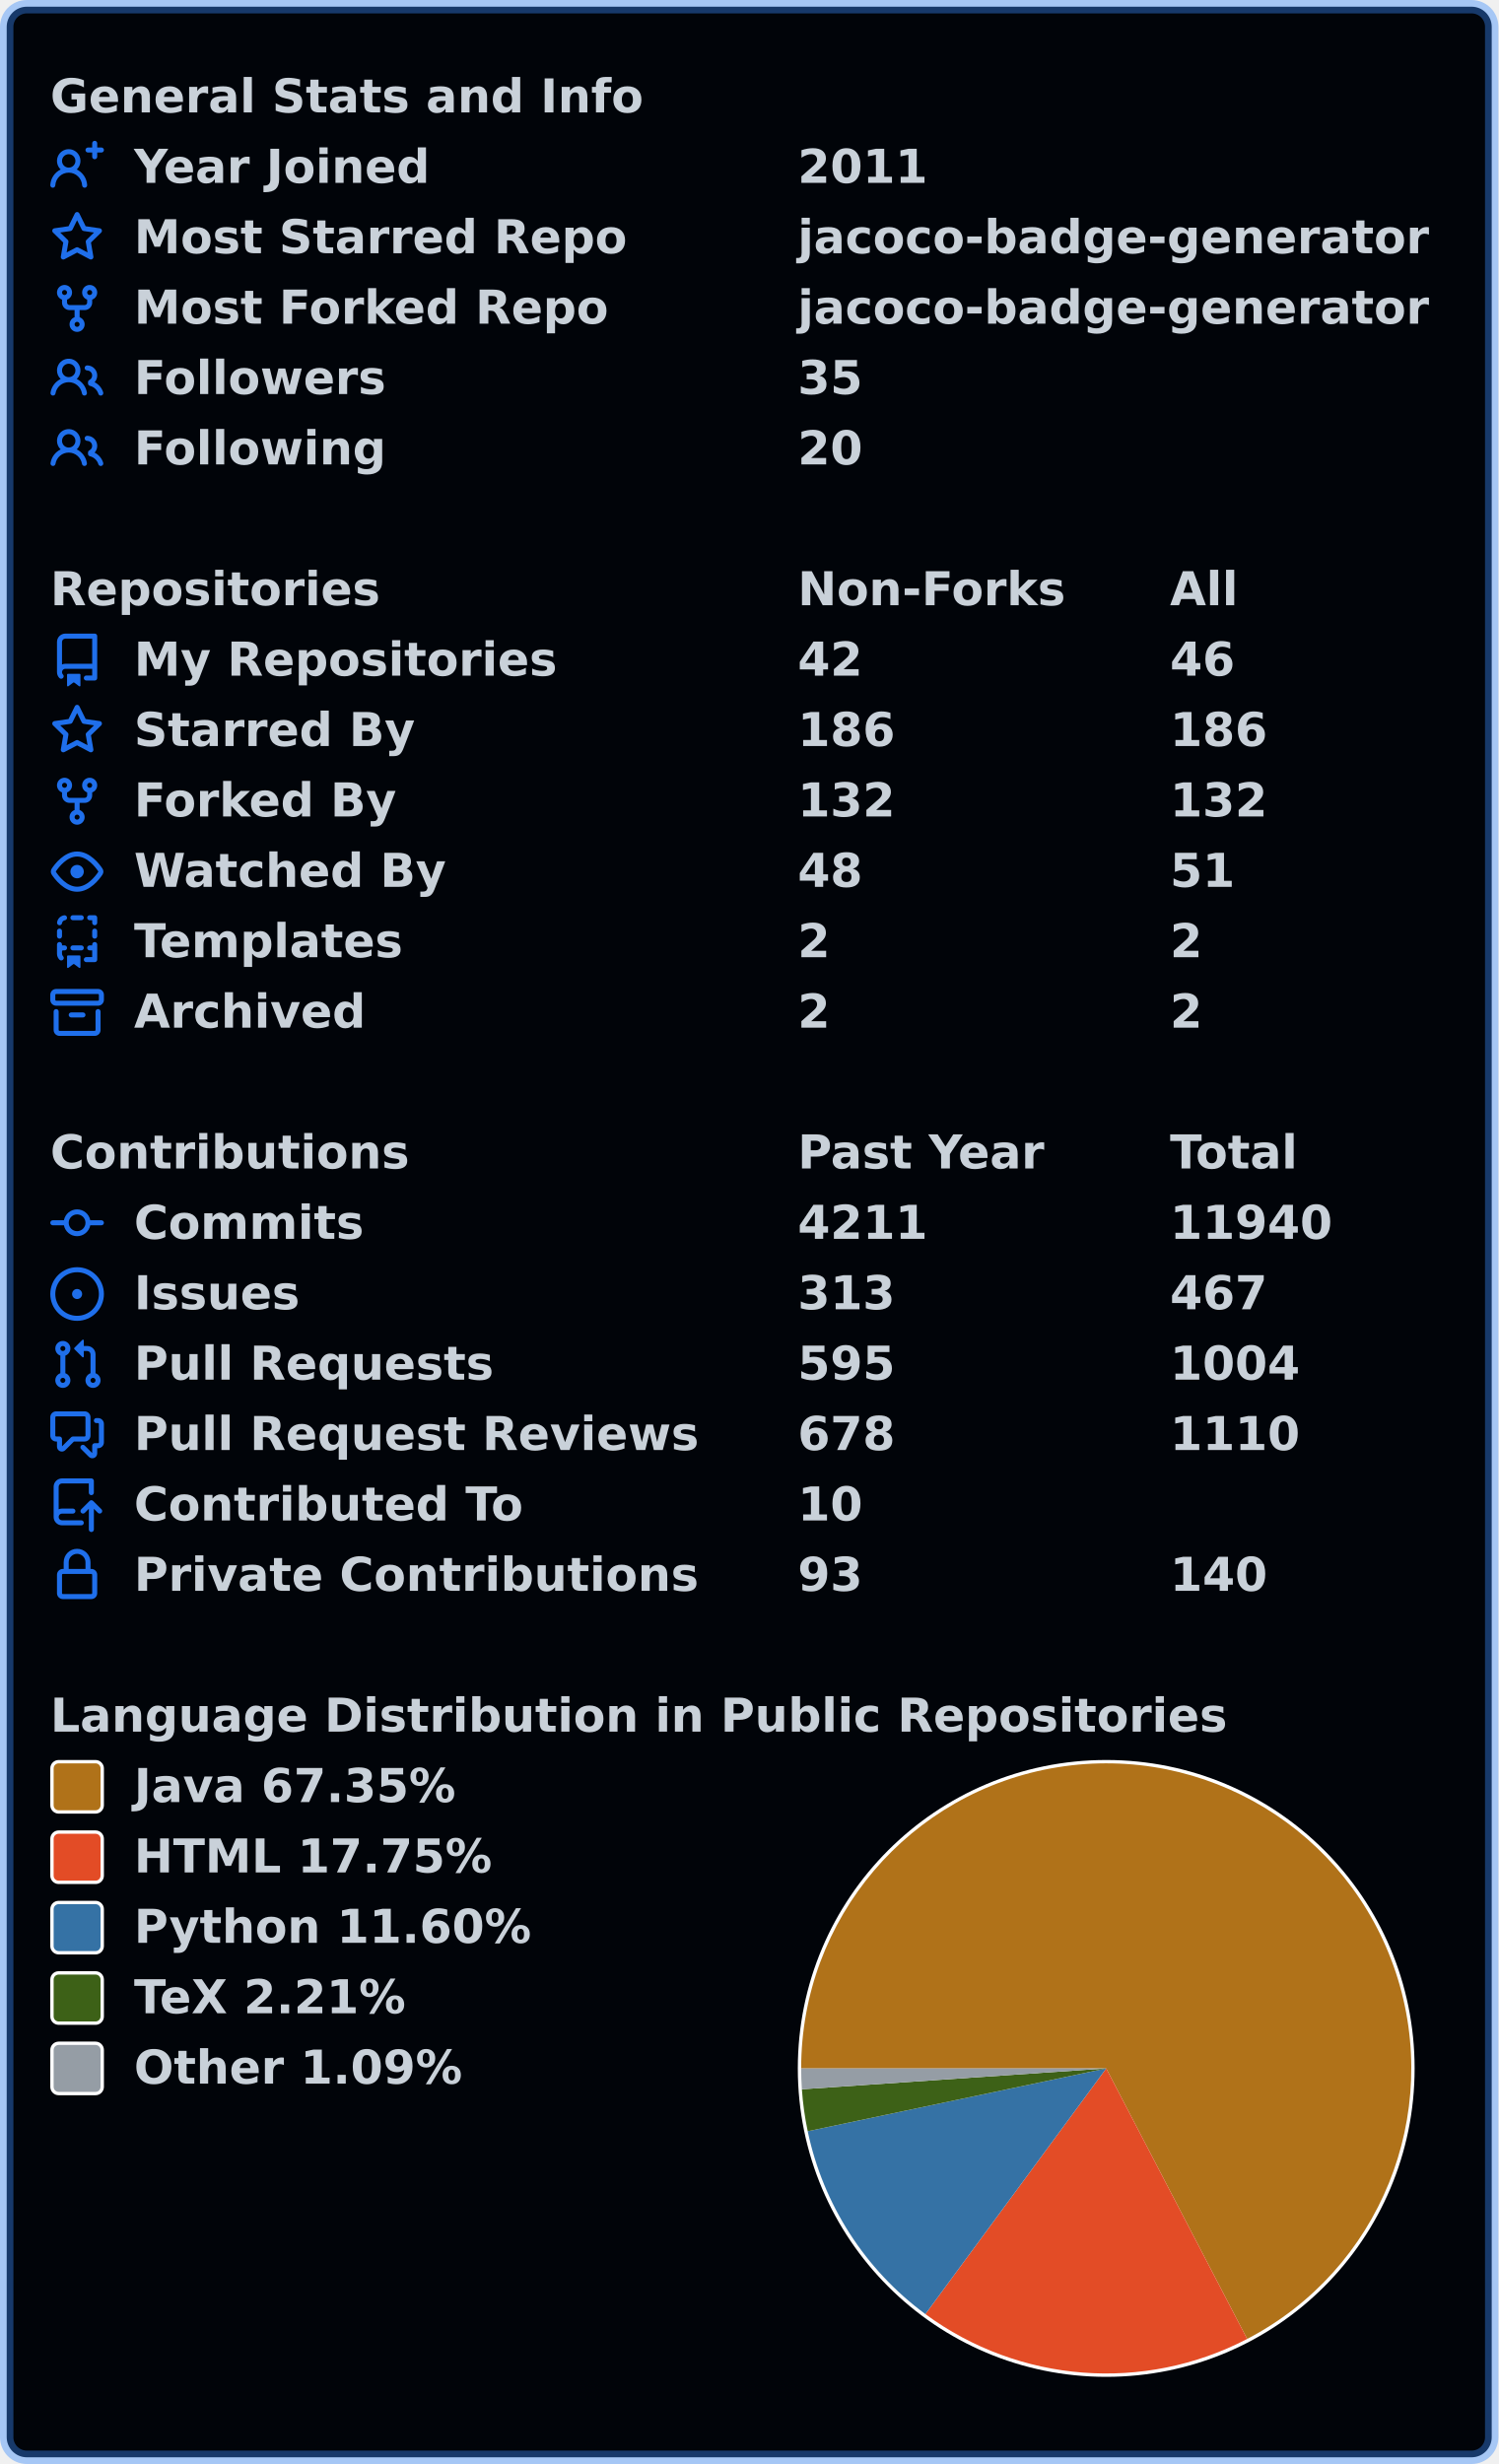
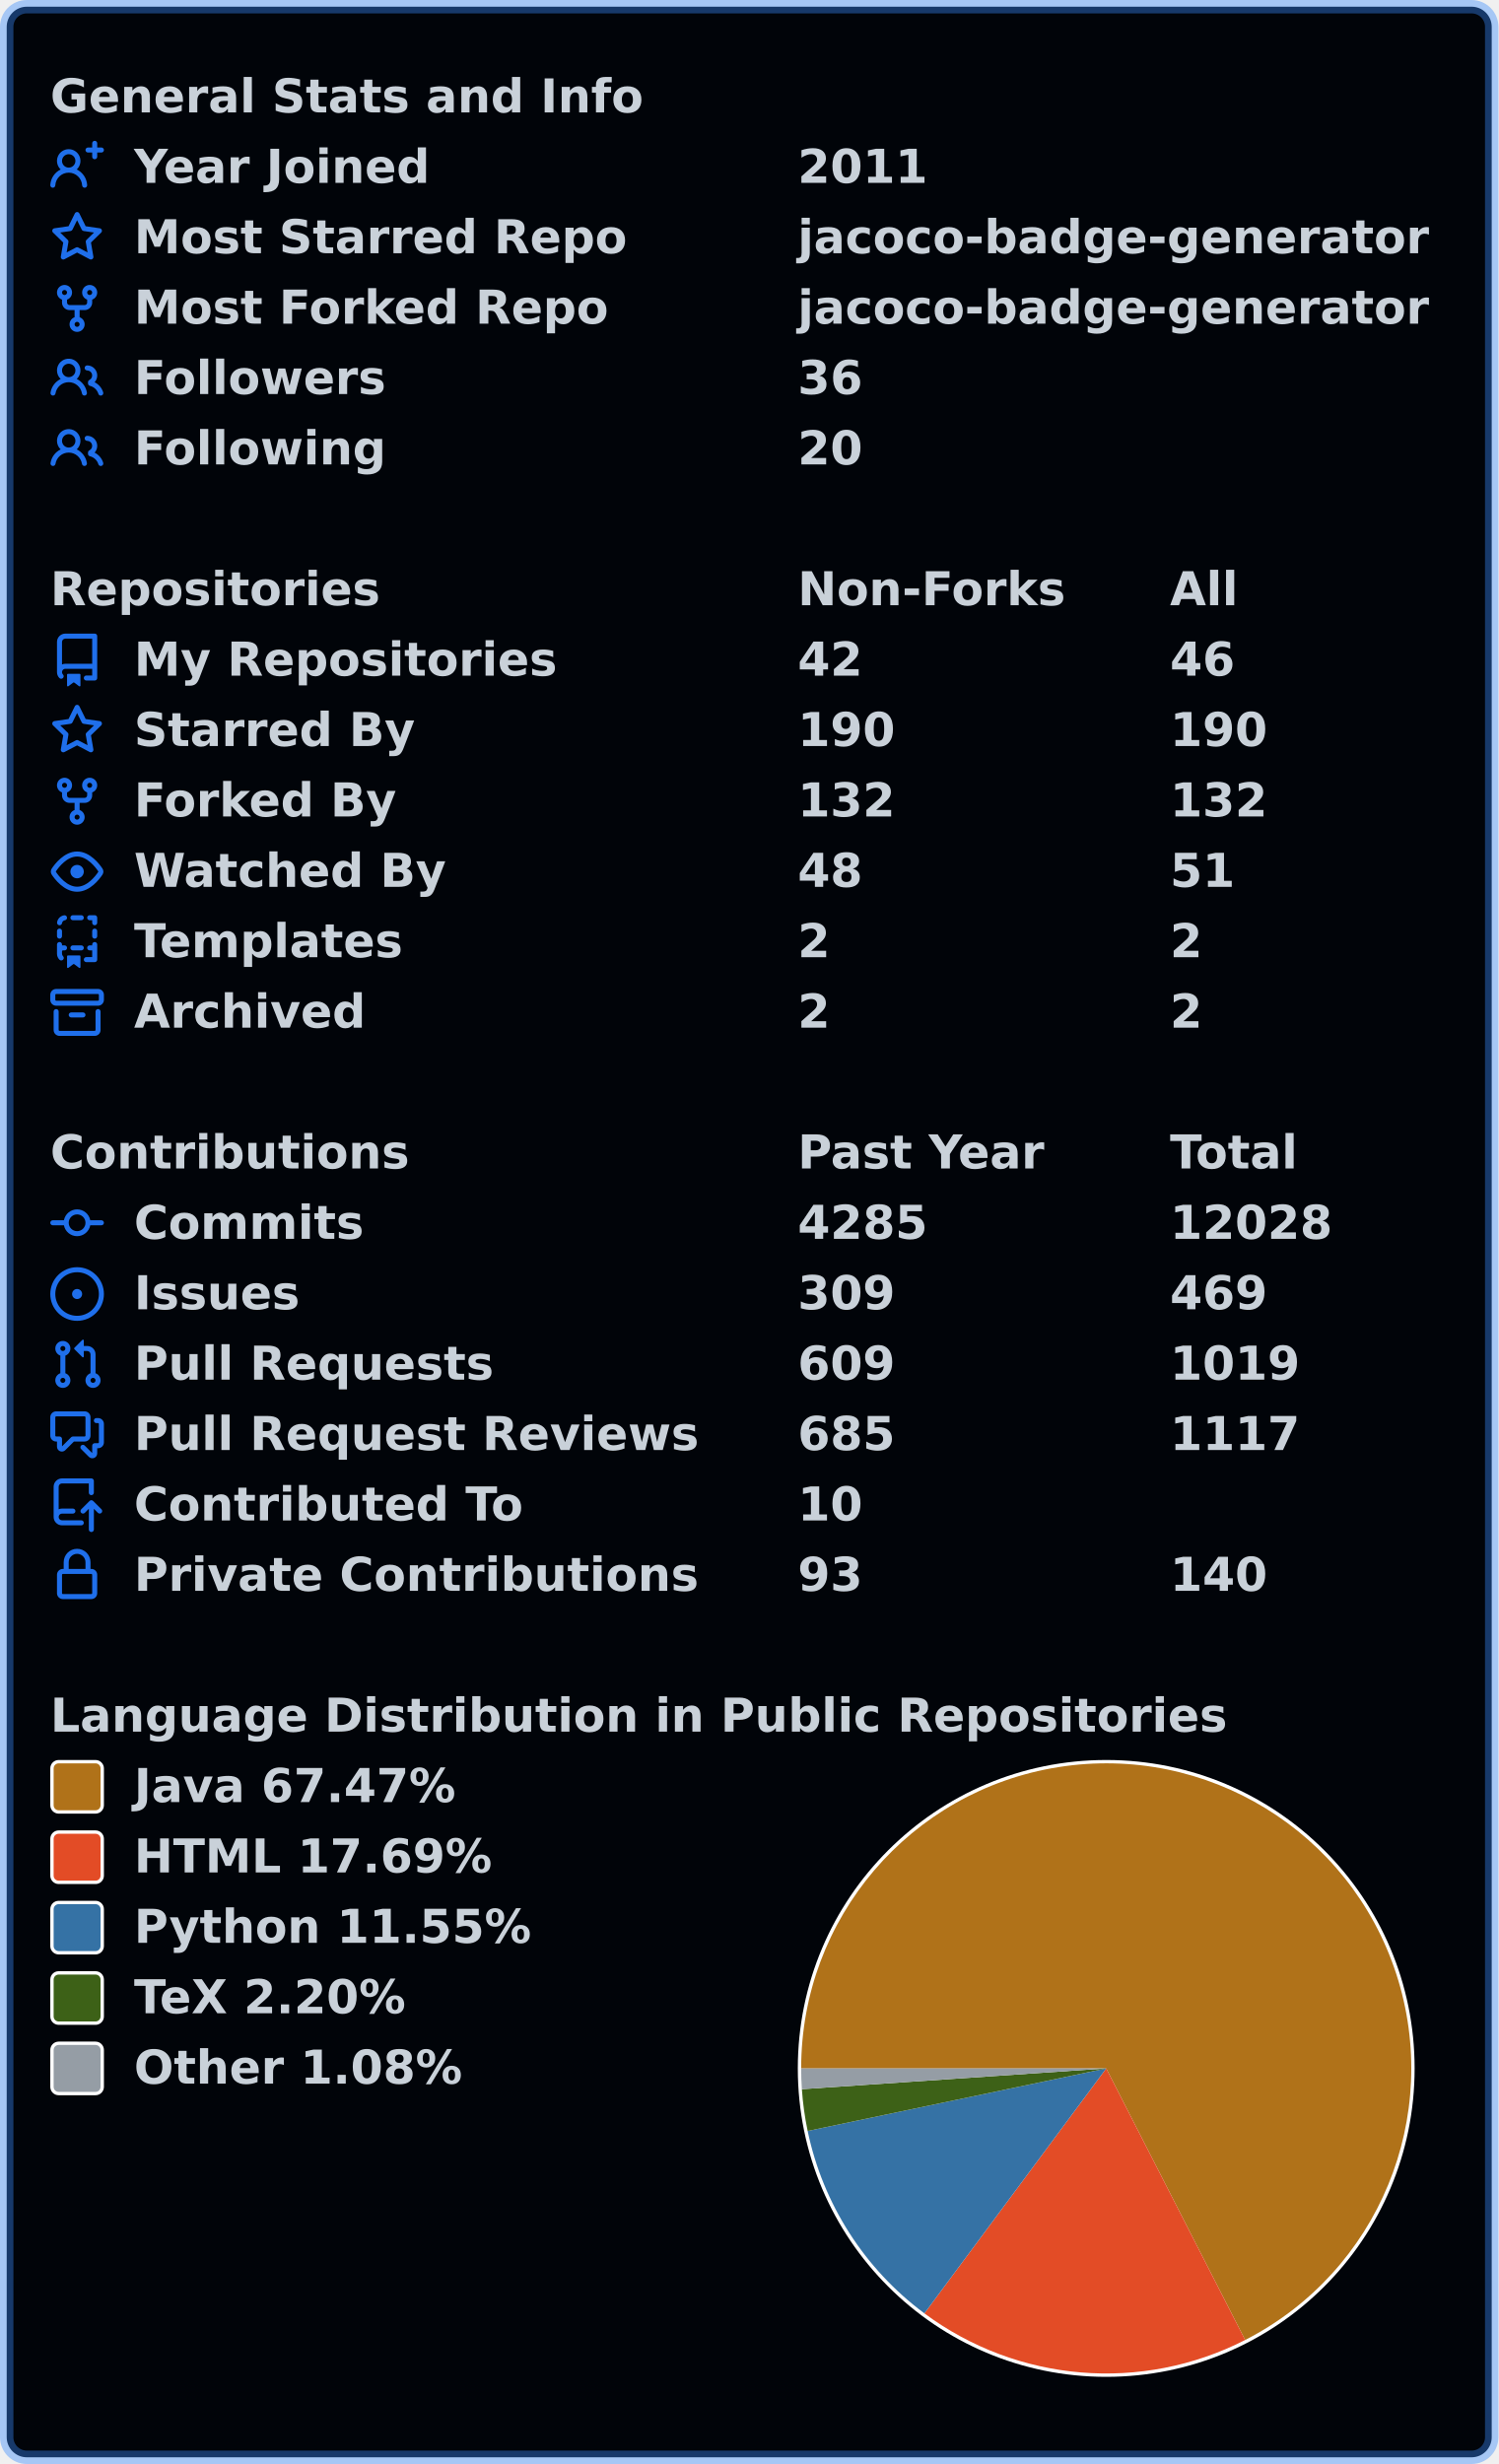
<svg xmlns="http://www.w3.org/2000/svg" width="447" height="735" viewBox="0 0 447 735" lang="en" xml:lang="en">
  <rect x="2" y="2" stroke-width="4" rx="6" width="443" height="731" stroke="rgba(56,139,253,0.4)" fill="#010409" />
  <g font-weight="600" font-size="110pt" font-family="Verdana,Geneva,DejaVu Sans,sans-serif" text-rendering="geometricPrecision">
    <g transform="translate(0, 21)" fill="#c9d1d9">
      <g transform="translate(15, 0)">
        <g transform="scale(0.095)">
          <text x="0" y="132" textLength="1851" lengthAdjust="spacingAndGlyphs">General Stats and Info</text>
        </g>
      </g>
      <g transform="translate(15, 21)">
        <path fill="#1f6feb" fill-rule="evenodd" d="M13.25 0a.75.75 0 01.75.75V2h1.25a.75.75 0 010 1.5H14v1.25a.75.75 0 01-1.5 0V3.5h-1.25a.75.75 0 010-1.5h1.25V.75a.75.75 0 01.75-.75zM5.5 4a2 2 0 100 4 2 2 0 000-4zm2.4 4.548a3.5 3.5 0 10-4.799 0 5.527 5.527 0 00-3.1 4.66.75.75 0 101.498.085A4.01 4.01 0 015.5 9.5a4.01 4.01 0 014.001 3.793.75.75 0 101.498-.086 5.527 5.527 0 00-3.1-4.659z" />
        <g transform="scale(0.095)">
          <text lengthAdjust="spacingAndGlyphs" textLength="932" x="263" y="132">Year Joined</text>
          <text lengthAdjust="spacingAndGlyphs" textLength="420" x="2347" y="132">2011</text>
        </g>
      </g>
      <g transform="translate(15, 42)">
        <path fill="#1f6feb" fill-rule="evenodd" d="M8 .25a.75.75 0 01.673.418l1.882 3.815 4.21.612a.75.75 0 01.416 1.279l-3.046 2.97.719 4.192a.75.75 0 01-1.088.791L8 12.347l-3.766 1.98a.75.75 0 01-1.088-.79l.72-4.194L.818 6.374a.75.75 0 01.416-1.28l4.21-.611L7.327.668A.75.75 0 018 .25zm0 2.445L6.615 5.5a.75.75 0 01-.564.41l-3.097.45 2.24 2.184a.75.75 0 01.216.664l-.528 3.084 2.769-1.456a.75.75 0 01.698 0l2.77 1.456-.53-3.084a.75.75 0 01.216-.664l2.24-2.183-3.096-.45a.75.75 0 01-.564-.41L8 2.694v.001z" />
        <g transform="scale(0.095)">
          <text lengthAdjust="spacingAndGlyphs" textLength="1532" x="263" y="132">Most Starred Repo</text>
          <text lengthAdjust="spacingAndGlyphs" textLength="1986" x="2347" y="132">jacoco-badge-generator</text>
        </g>
      </g>
      <g transform="translate(15, 63)">
        <path fill="#1f6feb" fill-rule="evenodd" d="M5 3.25a.75.75 0 11-1.5 0 .75.75 0 011.5 0zm0 2.122a2.25 2.25 0 10-1.5 0v.878A2.25 2.25 0 005.75 8.5h1.5v2.128a2.251 2.251 0 101.5 0V8.5h1.5a2.25 2.25 0 002.25-2.25v-.878a2.25 2.25 0 10-1.5 0v.878a.75.75 0 01-.75.75h-4.5A.75.75 0 015 6.25v-.878zm3.75 7.378a.75.75 0 11-1.5 0 .75.75 0 011.5 0zm3-8.75a.75.75 0 100-1.5.75.75 0 000 1.5z" />
        <g transform="scale(0.095)">
          <text lengthAdjust="spacingAndGlyphs" textLength="1485" x="263" y="132">Most Forked Repo</text>
          <text lengthAdjust="spacingAndGlyphs" textLength="1986" x="2347" y="132">jacoco-badge-generator</text>
        </g>
      </g>
      <g transform="translate(15, 84)">
        <path fill="#1f6feb" fill-rule="evenodd" d="M5.5 3.5a2 2 0 100 4 2 2 0 000-4zM2 5.5a3.5 3.5 0 115.898 2.549 5.507 5.507 0 013.034 4.084.75.75 0 11-1.482.235 4.001 4.001 0 00-7.9 0 .75.75 0 01-1.482-.236A5.507 5.507 0 013.102 8.05 3.49 3.49 0 012 5.5zM11 4a.75.75 0 100 1.5 1.5 1.5 0 01.666 2.844.75.75 0 00-.416.672v.352a.75.75 0 00.574.73c1.2.289 2.162 1.2 2.522 2.372a.75.75 0 101.434-.44 5.01 5.01 0 00-2.56-3.012A3 3 0 0011 4z" />
        <g transform="scale(0.095)">
          <text lengthAdjust="spacingAndGlyphs" textLength="778" x="263" y="132">Followers</text>
-           <text lengthAdjust="spacingAndGlyphs" textLength="210" x="2347" y="132">35</text>
+           <text lengthAdjust="spacingAndGlyphs" textLength="210" x="2347" y="132">36</text>
        </g>
      </g>
      <g transform="translate(15, 105)">
        <path fill="#1f6feb" fill-rule="evenodd" d="M5.5 3.5a2 2 0 100 4 2 2 0 000-4zM2 5.5a3.5 3.5 0 115.898 2.549 5.507 5.507 0 013.034 4.084.75.75 0 11-1.482.235 4.001 4.001 0 00-7.9 0 .75.75 0 01-1.482-.236A5.507 5.507 0 013.102 8.05 3.49 3.49 0 012 5.5zM11 4a.75.75 0 100 1.5 1.5 1.5 0 01.666 2.844.75.75 0 00-.416.672v.352a.75.75 0 00.574.73c1.2.289 2.162 1.2 2.522 2.372a.75.75 0 101.434-.44 5.01 5.01 0 00-2.56-3.012A3 3 0 0011 4z" />
        <g transform="scale(0.095)">
          <text lengthAdjust="spacingAndGlyphs" textLength="780" x="263" y="132">Following</text>
          <text lengthAdjust="spacingAndGlyphs" textLength="210" x="2347" y="132">20</text>
        </g>
      </g>
    </g>
    <g transform="translate(0, 168)" fill="#c9d1d9">
      <g transform="translate(15, 0)">
        <g transform="scale(0.095)">
          <text x="0" y="132" textLength="1020" lengthAdjust="spacingAndGlyphs">Repositories</text>
          <text x="2347" y="132" textLength="832" lengthAdjust="spacingAndGlyphs">Non-Forks</text>
          <text x="3516" y="132" textLength="206" lengthAdjust="spacingAndGlyphs">All</text>
        </g>
      </g>
      <g transform="translate(15, 21)">
        <path fill="#1f6feb" fill-rule="evenodd" d="M2 2.5A2.5 2.5 0 014.5 0h8.75a.75.75 0 01.75.75v12.5a.75.75 0 01-.75.75h-2.5a.75.75 0 110-1.5h1.75v-2h-8a1 1 0 00-.714 1.7.75.75 0 01-1.072 1.05A2.495 2.495 0 012 11.5v-9zm10.5-1V9h-8c-.356 0-.694.074-1 .208V2.5a1 1 0 011-1h8zM5 12.25v3.25a.25.25 0 00.4.2l1.45-1.087a.25.25 0 01.3 0L8.6 15.7a.25.25 0 00.4-.2v-3.25a.25.25 0 00-.25-.25h-3.5a.25.25 0 00-.25.25z" />
        <g transform="scale(0.095)">
          <text lengthAdjust="spacingAndGlyphs" textLength="1312" x="263" y="132">My Repositories</text>
          <text lengthAdjust="spacingAndGlyphs" textLength="210" x="2347" y="132">42</text>
          <text lengthAdjust="spacingAndGlyphs" textLength="210" x="3516" y="132">46</text>
        </g>
      </g>
      <g transform="translate(15, 42)">
        <path fill="#1f6feb" fill-rule="evenodd" d="M8 .25a.75.75 0 01.673.418l1.882 3.815 4.21.612a.75.75 0 01.416 1.279l-3.046 2.97.719 4.192a.75.75 0 01-1.088.791L8 12.347l-3.766 1.98a.75.75 0 01-1.088-.79l.72-4.194L.818 6.374a.75.75 0 01.416-1.28l4.21-.611L7.327.668A.75.75 0 018 .25zm0 2.445L6.615 5.5a.75.75 0 01-.564.41l-3.097.45 2.24 2.184a.75.75 0 01.216.664l-.528 3.084 2.769-1.456a.75.75 0 01.698 0l2.77 1.456-.53-3.084a.75.75 0 01.216-.664l2.24-2.183-3.096-.45a.75.75 0 01-.564-.41L8 2.694v.001z" />
        <g transform="scale(0.095)">
          <text lengthAdjust="spacingAndGlyphs" textLength="874" x="263" y="132">Starred By</text>
-           <text lengthAdjust="spacingAndGlyphs" textLength="315" x="2347" y="132">186</text>
-           <text lengthAdjust="spacingAndGlyphs" textLength="315" x="3516" y="132">186</text>
+           <text lengthAdjust="spacingAndGlyphs" textLength="315" x="2347" y="132">190</text>
+           <text lengthAdjust="spacingAndGlyphs" textLength="315" x="3516" y="132">190</text>
        </g>
      </g>
      <g transform="translate(15, 63)">
        <path fill="#1f6feb" fill-rule="evenodd" d="M5 3.25a.75.75 0 11-1.5 0 .75.75 0 011.5 0zm0 2.122a2.25 2.25 0 10-1.5 0v.878A2.25 2.25 0 005.75 8.5h1.5v2.128a2.251 2.251 0 101.5 0V8.5h1.5a2.25 2.25 0 002.25-2.25v-.878a2.25 2.25 0 10-1.5 0v.878a.75.75 0 01-.75.75h-4.5A.75.75 0 015 6.25v-.878zm3.75 7.378a.75.75 0 11-1.5 0 .75.75 0 011.5 0zm3-8.75a.75.75 0 100-1.5.75.75 0 000 1.5z" />
        <g transform="scale(0.095)">
          <text lengthAdjust="spacingAndGlyphs" textLength="828" x="263" y="132">Forked By</text>
          <text lengthAdjust="spacingAndGlyphs" textLength="315" x="2347" y="132">132</text>
          <text lengthAdjust="spacingAndGlyphs" textLength="315" x="3516" y="132">132</text>
        </g>
      </g>
      <g transform="translate(15, 84)">
        <path fill="#1f6feb" fill-rule="evenodd" d="M1.679 7.932c.412-.621 1.242-1.75 2.366-2.717C5.175 4.242 6.527 3.5 8 3.5c1.473 0 2.824.742 3.955 1.715 1.124.967 1.954 2.096 2.366 2.717a.119.119 0 010 .136c-.412.621-1.242 1.75-2.366 2.717C10.825 11.758 9.473 12.5 8 12.5c-1.473 0-2.824-.742-3.955-1.715C2.92 9.818 2.09 8.69 1.679 8.068a.119.119 0 010-.136zM8 2c-1.981 0-3.67.992-4.933 2.078C1.797 5.169.88 6.423.43 7.1a1.619 1.619 0 000 1.798c.45.678 1.367 1.932 2.637 3.024C4.329 13.008 6.019 14 8 14c1.981 0 3.67-.992 4.933-2.078 1.27-1.091 2.187-2.345 2.637-3.023a1.619 1.619 0 000-1.798c-.45-.678-1.367-1.932-2.637-3.023C11.671 2.992 9.981 2 8 2zm0 8a2 2 0 100-4 2 2 0 000 4z" />
        <g transform="scale(0.095)">
          <text lengthAdjust="spacingAndGlyphs" textLength="993" x="263" y="132">Watched By</text>
          <text lengthAdjust="spacingAndGlyphs" textLength="210" x="2347" y="132">48</text>
          <text lengthAdjust="spacingAndGlyphs" textLength="210" x="3516" y="132">51</text>
        </g>
      </g>
      <g transform="translate(15, 105)">
        <path fill="#1f6feb" fill-rule="evenodd" d="M6 .75A.75.75 0 016.75 0h2.5a.75.75 0 010 1.5h-2.5A.75.75 0 016 .75zm5 0a.75.75 0 01.75-.75h1.5a.75.75 0 01.75.75v1.5a.75.75 0 01-1.5 0V1.5h-.75A.75.75 0 0111 .75zM4.992.662a.75.75 0 01-.636.848c-.436.063-.783.41-.846.846a.75.75 0 01-1.485-.212A2.501 2.501 0 014.144.025a.75.75 0 01.848.637zM2.75 4a.75.75 0 01.75.75v1.5a.75.75 0 01-1.5 0v-1.5A.75.75 0 012.75 4zm10.5 0a.75.75 0 01.75.75v1.5a.75.75 0 01-1.5 0v-1.5a.75.75 0 01.75-.75zM2.75 8a.75.75 0 01.75.75v.268A1.72 1.72 0 013.75 9h.5a.75.75 0 010 1.5h-.5a.25.25 0 00-.25.25v.75c0 .28.114.532.3.714a.75.75 0 01-1.05 1.072A2.495 2.495 0 012 11.5V8.75A.75.75 0 012.75 8zm10.5 0a.75.75 0 01.75.75v4.5a.75.75 0 01-.75.75h-2.5a.75.75 0 010-1.5h1.75v-2h-.75a.75.75 0 010-1.5h.75v-.25a.75.75 0 01.75-.75zM6 9.75A.75.75 0 016.75 9h2.5a.75.75 0 010 1.5h-2.5A.75.75 0 016 9.75zm-1 2.5v3.25a.25.25 0 00.4.2l1.45-1.087a.25.25 0 01.3 0L8.6 15.7a.25.25 0 00.4-.2v-3.25a.25.25 0 00-.25-.25h-3.5a.25.25 0 00-.25.25z" />
        <g transform="scale(0.095)">
          <text lengthAdjust="spacingAndGlyphs" textLength="868" x="263" y="132">Templates</text>
          <text lengthAdjust="spacingAndGlyphs" textLength="105" x="2347" y="132">2</text>
          <text lengthAdjust="spacingAndGlyphs" textLength="105" x="3516" y="132">2</text>
        </g>
      </g>
      <g transform="translate(15, 126)">
        <path fill="#1f6feb" fill-rule="evenodd" d="M1.75 2.5a.25.25 0 00-.25.25v1.5c0 .138.112.25.25.25h12.5a.25.25 0 00.25-.25v-1.5a.25.25 0 00-.25-.25H1.75zM0 2.75C0 1.784.784 1 1.75 1h12.5c.966 0 1.75.784 1.75 1.75v1.5A1.75 1.75 0 0114.25 6H1.75A1.75 1.75 0 010 4.25v-1.5zM1.75 7a.75.75 0 01.75.75v5.5c0 .138.112.25.25.25h10.5a.25.25 0 00.25-.25v-5.5a.75.75 0 111.5 0v5.5A1.75 1.75 0 0113.25 15H2.75A1.75 1.75 0 011 13.25v-5.5A.75.75 0 011.75 7zm4.5 1a.75.75 0 000 1.5h3.5a.75.75 0 100-1.5h-3.5z" />
        <g transform="scale(0.095)">
          <text lengthAdjust="spacingAndGlyphs" textLength="726" x="263" y="132">Archived</text>
          <text lengthAdjust="spacingAndGlyphs" textLength="105" x="2347" y="132">2</text>
          <text lengthAdjust="spacingAndGlyphs" textLength="105" x="3516" y="132">2</text>
        </g>
      </g>
    </g>
    <g transform="translate(0, 336)" fill="#c9d1d9">
      <g transform="translate(15, 0)">
        <g transform="scale(0.095)">
          <text x="0" y="132" textLength="1112" lengthAdjust="spacingAndGlyphs">Contributions</text>
          <text x="2347" y="132" textLength="774" lengthAdjust="spacingAndGlyphs">Past Year</text>
          <text x="3516" y="132" textLength="414" lengthAdjust="spacingAndGlyphs">Total</text>
        </g>
      </g>
      <g transform="translate(15, 21)">
        <path fill="#1f6feb" fill-rule="evenodd" d="M10.5 7.75a2.5 2.5 0 11-5 0 2.5 2.5 0 015 0zm1.43.75a4.002 4.002 0 01-7.86 0H.75a.75.75 0 110-1.5h3.32a4.001 4.001 0 017.86 0h3.32a.75.75 0 110 1.5h-3.32z" />
        <g transform="scale(0.095)">
          <text lengthAdjust="spacingAndGlyphs" textLength="734" x="263" y="132">Commits</text>
-           <text lengthAdjust="spacingAndGlyphs" textLength="420" x="2347" y="132">4211</text>
-           <text lengthAdjust="spacingAndGlyphs" textLength="525" x="3516" y="132">11940</text>
+           <text lengthAdjust="spacingAndGlyphs" textLength="420" x="2347" y="132">4285</text>
+           <text lengthAdjust="spacingAndGlyphs" textLength="525" x="3516" y="132">12028</text>
        </g>
      </g>
      <g transform="translate(15, 42)">
        <path fill="#1f6feb" d="M8 9.5a1.5 1.5 0 100-3 1.5 1.5 0 000 3z" />
        <path fill="#1f6feb" fill-rule="evenodd" d="M8 0a8 8 0 100 16A8 8 0 008 0zM1.5 8a6.5 6.5 0 1113 0 6.5 6.5 0 01-13 0z" />
        <g transform="scale(0.095)">
          <text lengthAdjust="spacingAndGlyphs" textLength="512" x="263" y="132">Issues</text>
-           <text lengthAdjust="spacingAndGlyphs" textLength="315" x="2347" y="132">313</text>
-           <text lengthAdjust="spacingAndGlyphs" textLength="315" x="3516" y="132">467</text>
+           <text lengthAdjust="spacingAndGlyphs" textLength="315" x="2347" y="132">309</text>
+           <text lengthAdjust="spacingAndGlyphs" textLength="315" x="3516" y="132">469</text>
        </g>
      </g>
      <g transform="translate(15, 63)">
        <path fill="#1f6feb" fill-rule="evenodd" d="M7.177 3.073L9.573.677A.25.25 0 0110 .854v4.792a.25.25 0 01-.427.177L7.177 3.427a.25.25 0 010-.354zM3.75 2.5a.75.75 0 100 1.5.75.75 0 000-1.5zm-2.25.75a2.25 2.25 0 113 2.122v5.256a2.251 2.251 0 11-1.5 0V5.372A2.25 2.25 0 011.5 3.25zM11 2.5h-1V4h1a1 1 0 011 1v5.628a2.251 2.251 0 101.5 0V5A2.5 2.5 0 0011 2.5zm1 10.25a.75.75 0 111.5 0 .75.75 0 01-1.5 0zM3.75 12a.75.75 0 100 1.5.75.75 0 000-1.5z" />
        <g transform="scale(0.095)">
          <text lengthAdjust="spacingAndGlyphs" textLength="1113" x="263" y="132">Pull Requests</text>
-           <text lengthAdjust="spacingAndGlyphs" textLength="315" x="2347" y="132">595</text>
-           <text lengthAdjust="spacingAndGlyphs" textLength="420" x="3516" y="132">1004</text>
+           <text lengthAdjust="spacingAndGlyphs" textLength="315" x="2347" y="132">609</text>
+           <text lengthAdjust="spacingAndGlyphs" textLength="420" x="3516" y="132">1019</text>
        </g>
      </g>
      <g transform="translate(15, 84)">
        <path fill="#1f6feb" fill-rule="evenodd" d="M1.5 2.75a.25.25 0 01.25-.25h8.5a.25.25 0 01.25.25v5.5a.25.25 0 01-.25.25h-3.5a.75.75 0 00-.53.22L3.5 11.44V9.25a.75.75 0 00-.75-.75h-1a.25.25 0 01-.25-.25v-5.5zM1.75 1A1.75 1.75 0 000 2.75v5.5C0 9.216.784 10 1.75 10H2v1.543a1.457 1.457 0 002.487 1.03L7.061 10h3.189A1.75 1.75 0 0012 8.25v-5.5A1.75 1.75 0 0010.25 1h-8.5zM14.5 4.75a.25.25 0 00-.25-.25h-.5a.75.75 0 110-1.5h.5c.966 0 1.75.784 1.75 1.75v5.5A1.75 1.75 0 0114.25 12H14v1.543a1.457 1.457 0 01-2.487 1.03L9.22 12.28a.75.75 0 111.06-1.06l2.22 2.22v-2.19a.75.75 0 01.75-.75h1a.25.25 0 00.25-.25v-5.5z" />
        <g transform="scale(0.095)">
          <text lengthAdjust="spacingAndGlyphs" textLength="1762" x="263" y="132">Pull Request Reviews</text>
-           <text lengthAdjust="spacingAndGlyphs" textLength="315" x="2347" y="132">678</text>
-           <text lengthAdjust="spacingAndGlyphs" textLength="420" x="3516" y="132">1110</text>
+           <text lengthAdjust="spacingAndGlyphs" textLength="315" x="2347" y="132">685</text>
+           <text lengthAdjust="spacingAndGlyphs" textLength="420" x="3516" y="132">1117</text>
        </g>
      </g>
      <g transform="translate(15, 105)">
        <path fill="#1f6feb" fill-rule="evenodd" d="M1 2.5A2.5 2.5 0 013.5 0h8.75a.75.75 0 01.75.75v3.5a.75.75 0 01-1.5 0V1.5h-8a1 1 0 00-1 1v6.708A2.492 2.492 0 013.5 9h3.25a.75.75 0 010 1.5H3.5a1 1 0 100 2h5.75a.75.75 0 010 1.5H3.5A2.5 2.5 0 011 11.5v-9zm13.23 7.79a.75.75 0 001.06-1.06l-2.505-2.505a.75.75 0 00-1.06 0L9.22 9.229a.75.75 0 001.06 1.061l1.225-1.224v6.184a.75.75 0 001.5 0V9.066l1.224 1.224z" />
        <g transform="scale(0.095)">
          <text lengthAdjust="spacingAndGlyphs" textLength="1234" x="263" y="132">Contributed To</text>
          <text lengthAdjust="spacingAndGlyphs" textLength="210" x="2347" y="132">10</text>
        </g>
      </g>
      <g transform="translate(15, 126)">
        <path fill="#1f6feb" fill-rule="evenodd" d="M4 4v2h-.25A1.75 1.75 0 002 7.75v5.5c0 .966.784 1.75 1.75 1.75h8.5A1.75 1.75 0 0014 13.25v-5.5A1.75 1.75 0 0012.25 6H12V4a4 4 0 10-8 0zm6.5 2V4a2.5 2.5 0 00-5 0v2h5zM12 7.5h.25a.25.25 0 01.25.25v5.5a.25.25 0 01-.25.25h-8.5a.25.25 0 01-.25-.25v-5.5a.25.25 0 01.25-.25H12z" />
        <g transform="scale(0.095)">
          <text lengthAdjust="spacingAndGlyphs" textLength="1742" x="263" y="132">Private Contributions</text>
          <text lengthAdjust="spacingAndGlyphs" textLength="210" x="2347" y="132">93</text>
          <text lengthAdjust="spacingAndGlyphs" textLength="315" x="3516" y="132">140</text>
        </g>
      </g>
    </g>
    <g transform="translate(0, 504)" fill="#c9d1d9">
      <g transform="translate(15, 0)">
        <g transform="scale(0.095)">
          <text x="0" y="132" textLength="3652" lengthAdjust="spacingAndGlyphs">Language Distribution in Public Repositories</text>
        </g>
      </g>
      <g transform="translate(238, 21)">
        <circle cx="92" cy="92" r="92" fill="#ffffff" />
      </g>
      <g transform="translate(239, 22)">
-         <path fill-rule="evenodd" fill="#b07219" d="M 0.0,91 A 91 91 0 1 1 133.056 171.699 L 91,91 Z" />
-         <path fill-rule="evenodd" fill="#e34c26" d="M 133.056,171.699 A 91 91 0 0 1 37.05 164.283 L 91,91 Z" />
-         <path fill-rule="evenodd" fill="#3572A5" d="M 37.05,164.283 A 91 91 0 0 1 1.95 109.736 L 91,91 Z" />
-         <path fill-rule="evenodd" fill="#3D6117" d="M 1.95,109.736 A 91 91 0 0 1 0.213 97.224 L 91,91 Z" />
-         <path fill-rule="evenodd" fill="#959da5" d="M 0.213,97.224 A 91 91 0 0 1 0.0 91 L 91,91 Z" />
+         <path fill-rule="evenodd" fill="#b07219" d="M 0.0,91 A 91 91 0 1 1 132.454 172.009 L 91,91 Z" />
+         <path fill-rule="evenodd" fill="#e34c26" d="M 132.454,172.009 A 91 91 0 0 1 36.758 164.067 L 91,91 Z" />
+         <path fill-rule="evenodd" fill="#3572A5" d="M 36.758,164.067 A 91 91 0 0 1 1.933 109.657 L 91,91 Z" />
+         <path fill-rule="evenodd" fill="#3D6117" d="M 1.933,109.657 A 91 91 0 0 1 0.211 97.198 L 91,91 Z" />
+         <path fill-rule="evenodd" fill="#959da5" d="M 0.211,97.198 A 91 91 0 0 1 0.0 91 L 91,91 Z" />
      </g>
      <g transform="translate(15, 21)">
        <rect x="0.5" y="0.5" rx="2" width="15" height="15" fill="#b07219" stroke-width="1" stroke="#ffffff" />
-         <text transform="scale(0.095)" x="263" y="132" textLength="1038" lengthAdjust="spacingAndGlyphs">Java 67.35%</text>
+         <text transform="scale(0.095)" x="263" y="132" textLength="1038" lengthAdjust="spacingAndGlyphs">Java 67.47%</text>
      </g>
      <g transform="translate(15, 42)">
        <rect x="0.5" y="0.5" rx="2" width="15" height="15" fill="#e34c26" stroke-width="1" stroke="#ffffff" />
-         <text transform="scale(0.095)" x="263" y="132" textLength="1142" lengthAdjust="spacingAndGlyphs">HTML 17.75%</text>
+         <text transform="scale(0.095)" x="263" y="132" textLength="1142" lengthAdjust="spacingAndGlyphs">HTML 17.69%</text>
      </g>
      <g transform="translate(15, 63)">
        <rect x="0.5" y="0.5" rx="2" width="15" height="15" fill="#3572A5" stroke-width="1" stroke="#ffffff" />
-         <text transform="scale(0.095)" x="263" y="132" textLength="1254" lengthAdjust="spacingAndGlyphs">Python 11.60%</text>
+         <text transform="scale(0.095)" x="263" y="132" textLength="1254" lengthAdjust="spacingAndGlyphs">Python 11.55%</text>
      </g>
      <g transform="translate(15, 84)">
        <rect x="0.5" y="0.5" rx="2" width="15" height="15" fill="#3D6117" stroke-width="1" stroke="#ffffff" />
-         <text transform="scale(0.095)" x="263" y="132" textLength="894" lengthAdjust="spacingAndGlyphs">TeX 2.21%</text>
+         <text transform="scale(0.095)" x="263" y="132" textLength="894" lengthAdjust="spacingAndGlyphs">TeX 2.20%</text>
      </g>
      <g transform="translate(15, 105)">
        <rect x="0.5" y="0.5" rx="2" width="15" height="15" fill="#959da5" stroke-width="1" stroke="#ffffff" />
-         <text transform="scale(0.095)" x="263" y="132" textLength="1047" lengthAdjust="spacingAndGlyphs">Other 1.09%</text>
+         <text transform="scale(0.095)" x="263" y="132" textLength="1047" lengthAdjust="spacingAndGlyphs">Other 1.08%</text>
      </g>
    </g>
  </g>
</svg>
